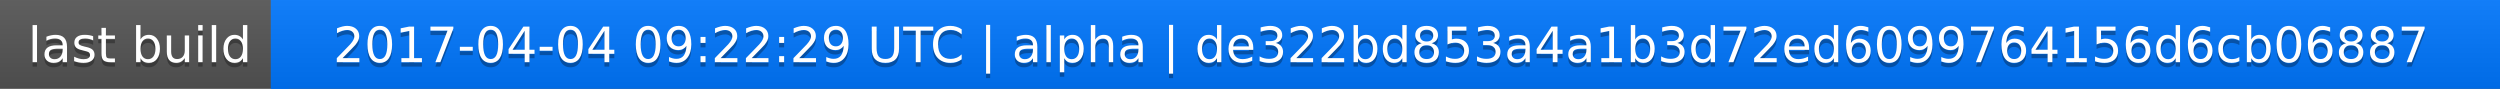
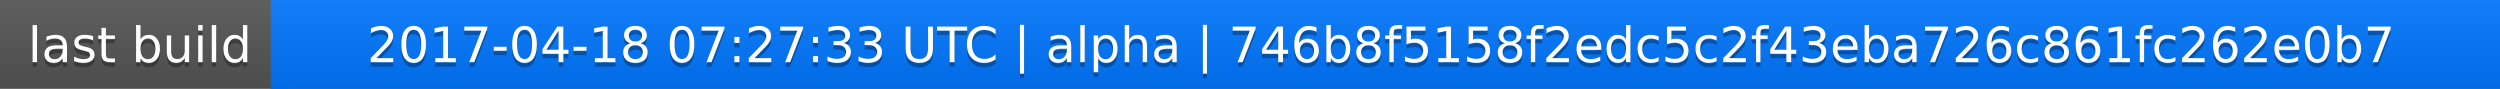
<svg xmlns="http://www.w3.org/2000/svg" width="563" height="20">
  <linearGradient id="a" x2="0" y2="100%">
    <stop offset="0" stop-color="#bbb" stop-opacity=".1" />
    <stop offset="1" stop-opacity=".1" />
  </linearGradient>
  <rect rx="0" width="563" height="20" fill="#555" />
  <rect rx="0" x="61" width="502" height="20" fill="#07f" />
  <path fill="#07f" d="M61 0h4v20h-4z" />
  <rect rx="0" width="563" height="20" fill="url(#a)" />
  <g fill="#fff" text-anchor="middle" font-family="DejaVu Sans,Verdana,Geneva,sans-serif" font-size="11">
    <text x="31.5" y="15" fill="#010101" fill-opacity=".3">last build</text>
    <text x="31.5" y="14">last build</text>
-     <text x="311" y="15" fill="#010101" fill-opacity=".3">2017-04-04 09:22:29 UTC | alpha | de322bd853a4a1b3d72ed6099764156d6cb06887</text>
-     <text x="311" y="14">2017-04-04 09:22:29 UTC | alpha | de322bd853a4a1b3d72ed6099764156d6cb06887</text>
+     <text x="311" y="15" fill="#010101" fill-opacity=".3">2017-04-18 07:27:33 UTC | alpha | 746b8f5158f2edc5c2f43eba726c861fc262e0b7</text>
+     <text x="311" y="14">2017-04-18 07:27:33 UTC | alpha | 746b8f5158f2edc5c2f43eba726c861fc262e0b7</text>
  </g>
</svg>
